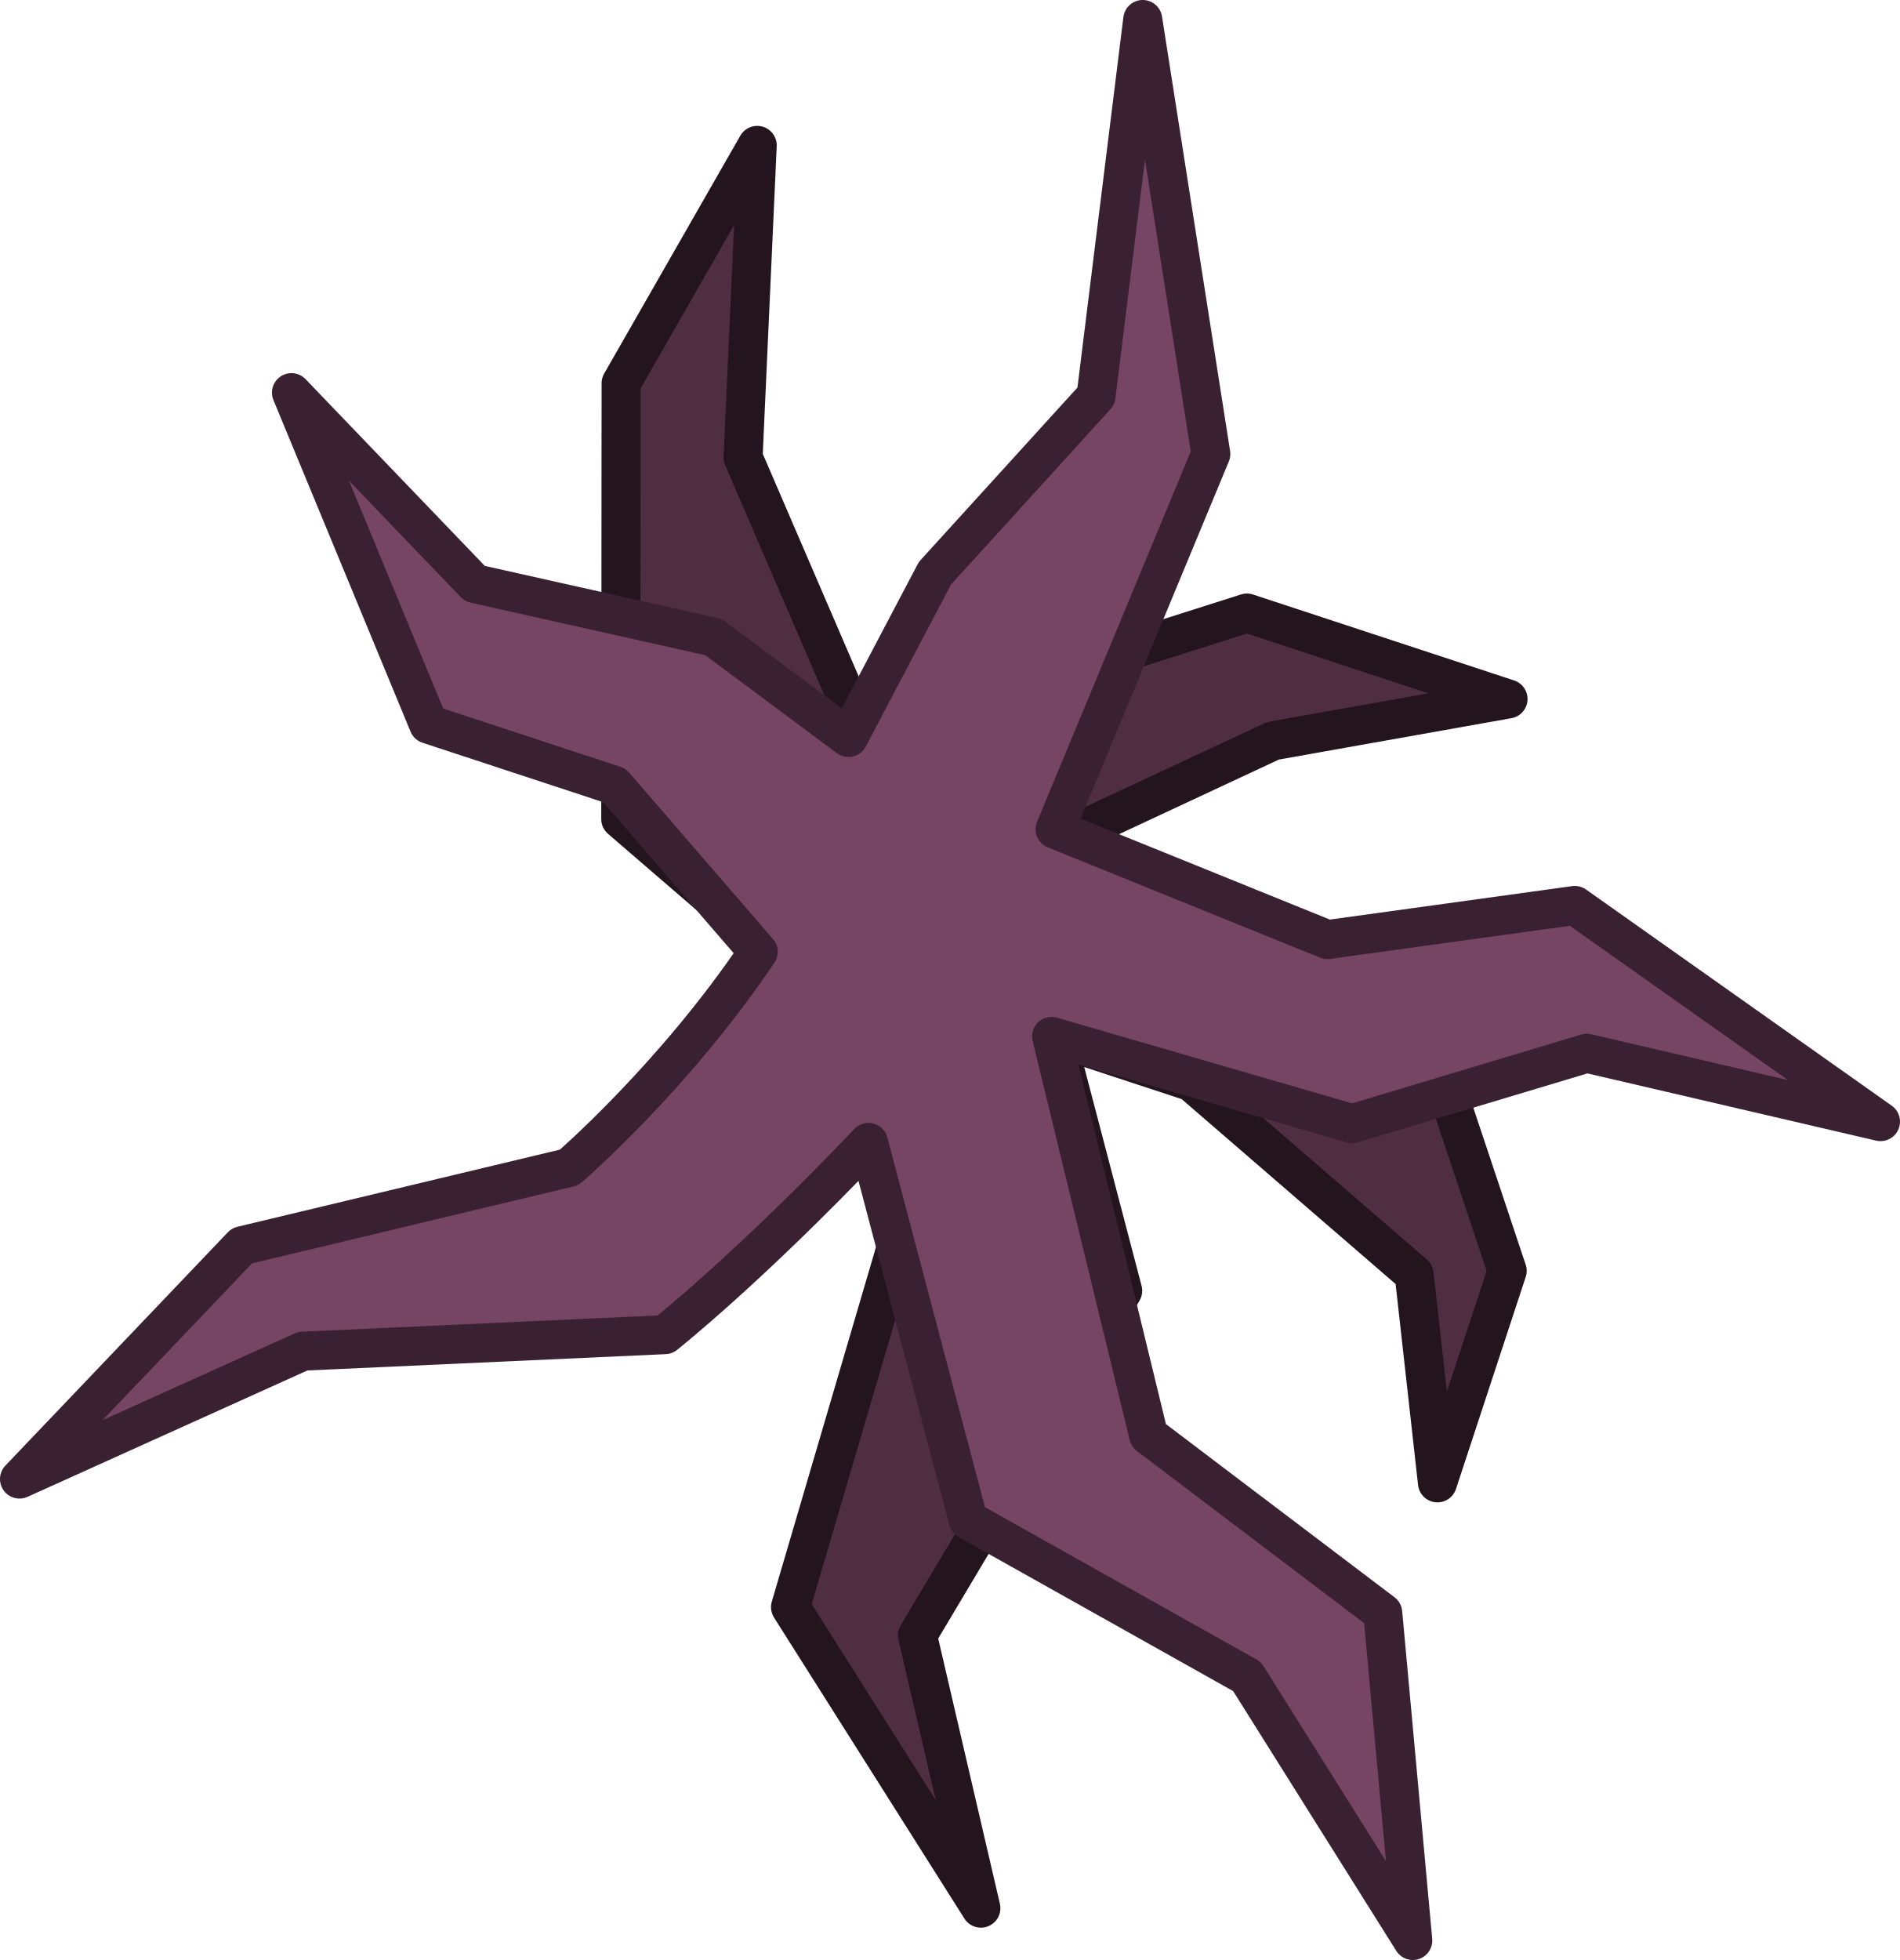
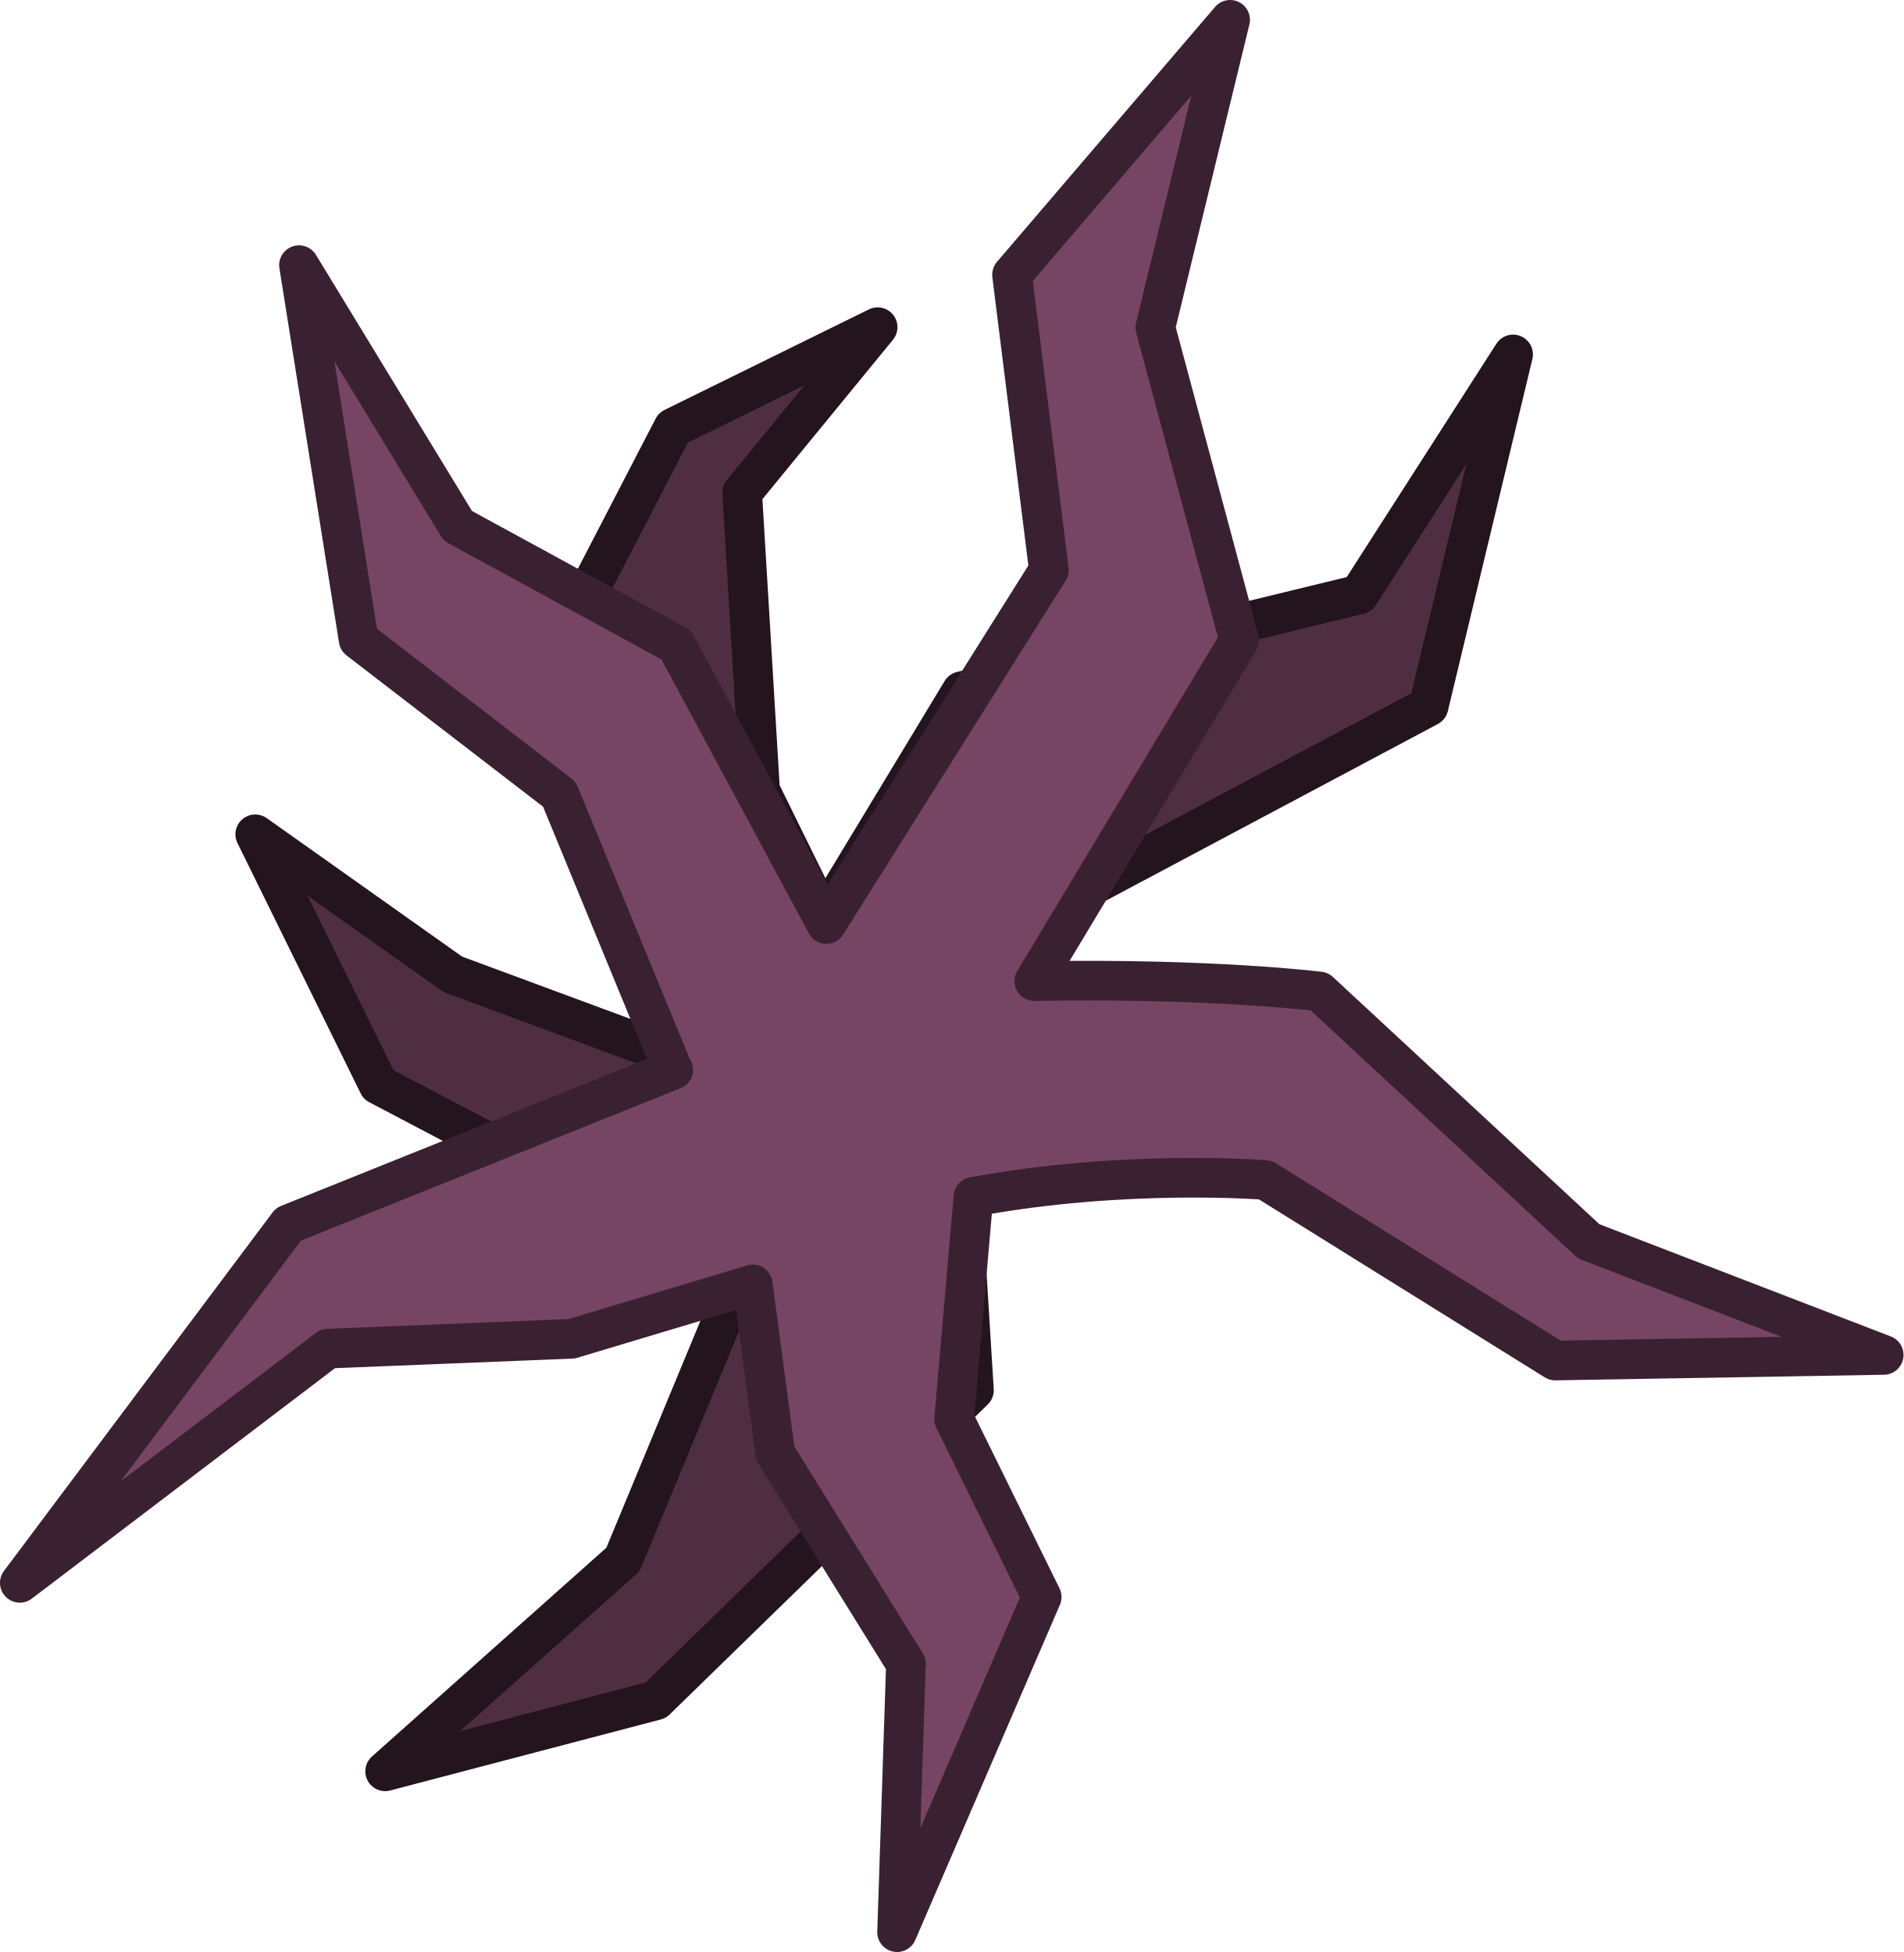
- <svg xmlns="http://www.w3.org/2000/svg" width="438.514" height="452.267" fill="none">
-   <path d="m287.783 141.458-88.646 28.2-27.632-64.1 3.262-72.01-31.418 54.886-.083 100.56 32.449 27.964 33.06 64.315-26.326 89.567 43.94 69.466-14.644-62.97 47.374-79.498-15.333-58.482 31.198 10.265 51.397 44.416 5.38 48.133 16.098-48.925-13.852-41.492-86.626-59.15 46.418-21.66 54.255-9.654z" class="cls-1" style="fill:#4f2e42;stroke:#23141e;stroke-width:9px;stroke-linecap:round;stroke-linejoin:round" />
-   <path d="m243.508 191.358 62.855 25.455 57.097-7.885 70.556 49.885-67.79-15.782-54.124 16.255-69.395-20.134 22.392 92.071 54.04 40.931 6.933 75.614-38.26-60.914-64.352-36.095-23.015-87.157c-27.705 29.115-46.992 44.37-46.992 44.37l-83.583 3.806-65.371 29.514 51.343-53.84 75.517-18.059s24.12-20.753 43.642-49.765l-33.186-38.403-42.9-14.115L67.27 90.6l42.319 44.075L164.673 147l31.158 23.18 19.955-37.907L252.962 91.4l10.78-86.903 15.715 100.26z" class="cls-2" style="fill:#774564;stroke:#3a2131;stroke-width:9px;stroke-linecap:square;stroke-linejoin:round" />
+ <svg xmlns="http://www.w3.org/2000/svg" width="365.278" height="374.661" fill="none">
+   <path d="m72.626 208.19 69.533 36.552-22.613 54.58-45.638 40.66 51.936-13.633 61.051-59.507-2.233-36.066 19.538-57.948 69.935-37.224 16.22-67.576-29.544 46.07-76.275 18.571-26.491 43.816-12.194-24.782-3.434-57.155 25.997-31.749-39.218 19.296-17.027 32.872 15.315 87.067-40.596-15.032-37.906-26.868z" style="fill:#4f2e42;stroke:#23141e;stroke-width:7.609px;stroke-linecap:round;stroke-linejoin:round" />
+   <path d="m129.083 205.283-21.742-52.84-38.523-29.66-11.442-71.892 30.484 50.04 41.887 22.845 28.82 53.58 42.714-67.942-7.076-56.676 41.85-48.935-14.358 59.057 16.102 60.027-39.316 65.425c34.036-.604 54.704 1.99 54.704 1.99l51.689 47.96 56.6 21.8-63.034 1.074-55.643-34.658s-26.886-2.162-56.005 3.248l-3.704 42.647 16.804 34.153-27.748 64.332 1.704-51.517-25.08-40.404-4.315-32.415-34.776 10.447-46.745 1.882-59.131 44.955 51.551-68.818 73.842-29.667Z" style="fill:#774564;stroke:#3a2131;stroke-width:7.609px;stroke-linecap:square;stroke-linejoin:round" />
</svg>
